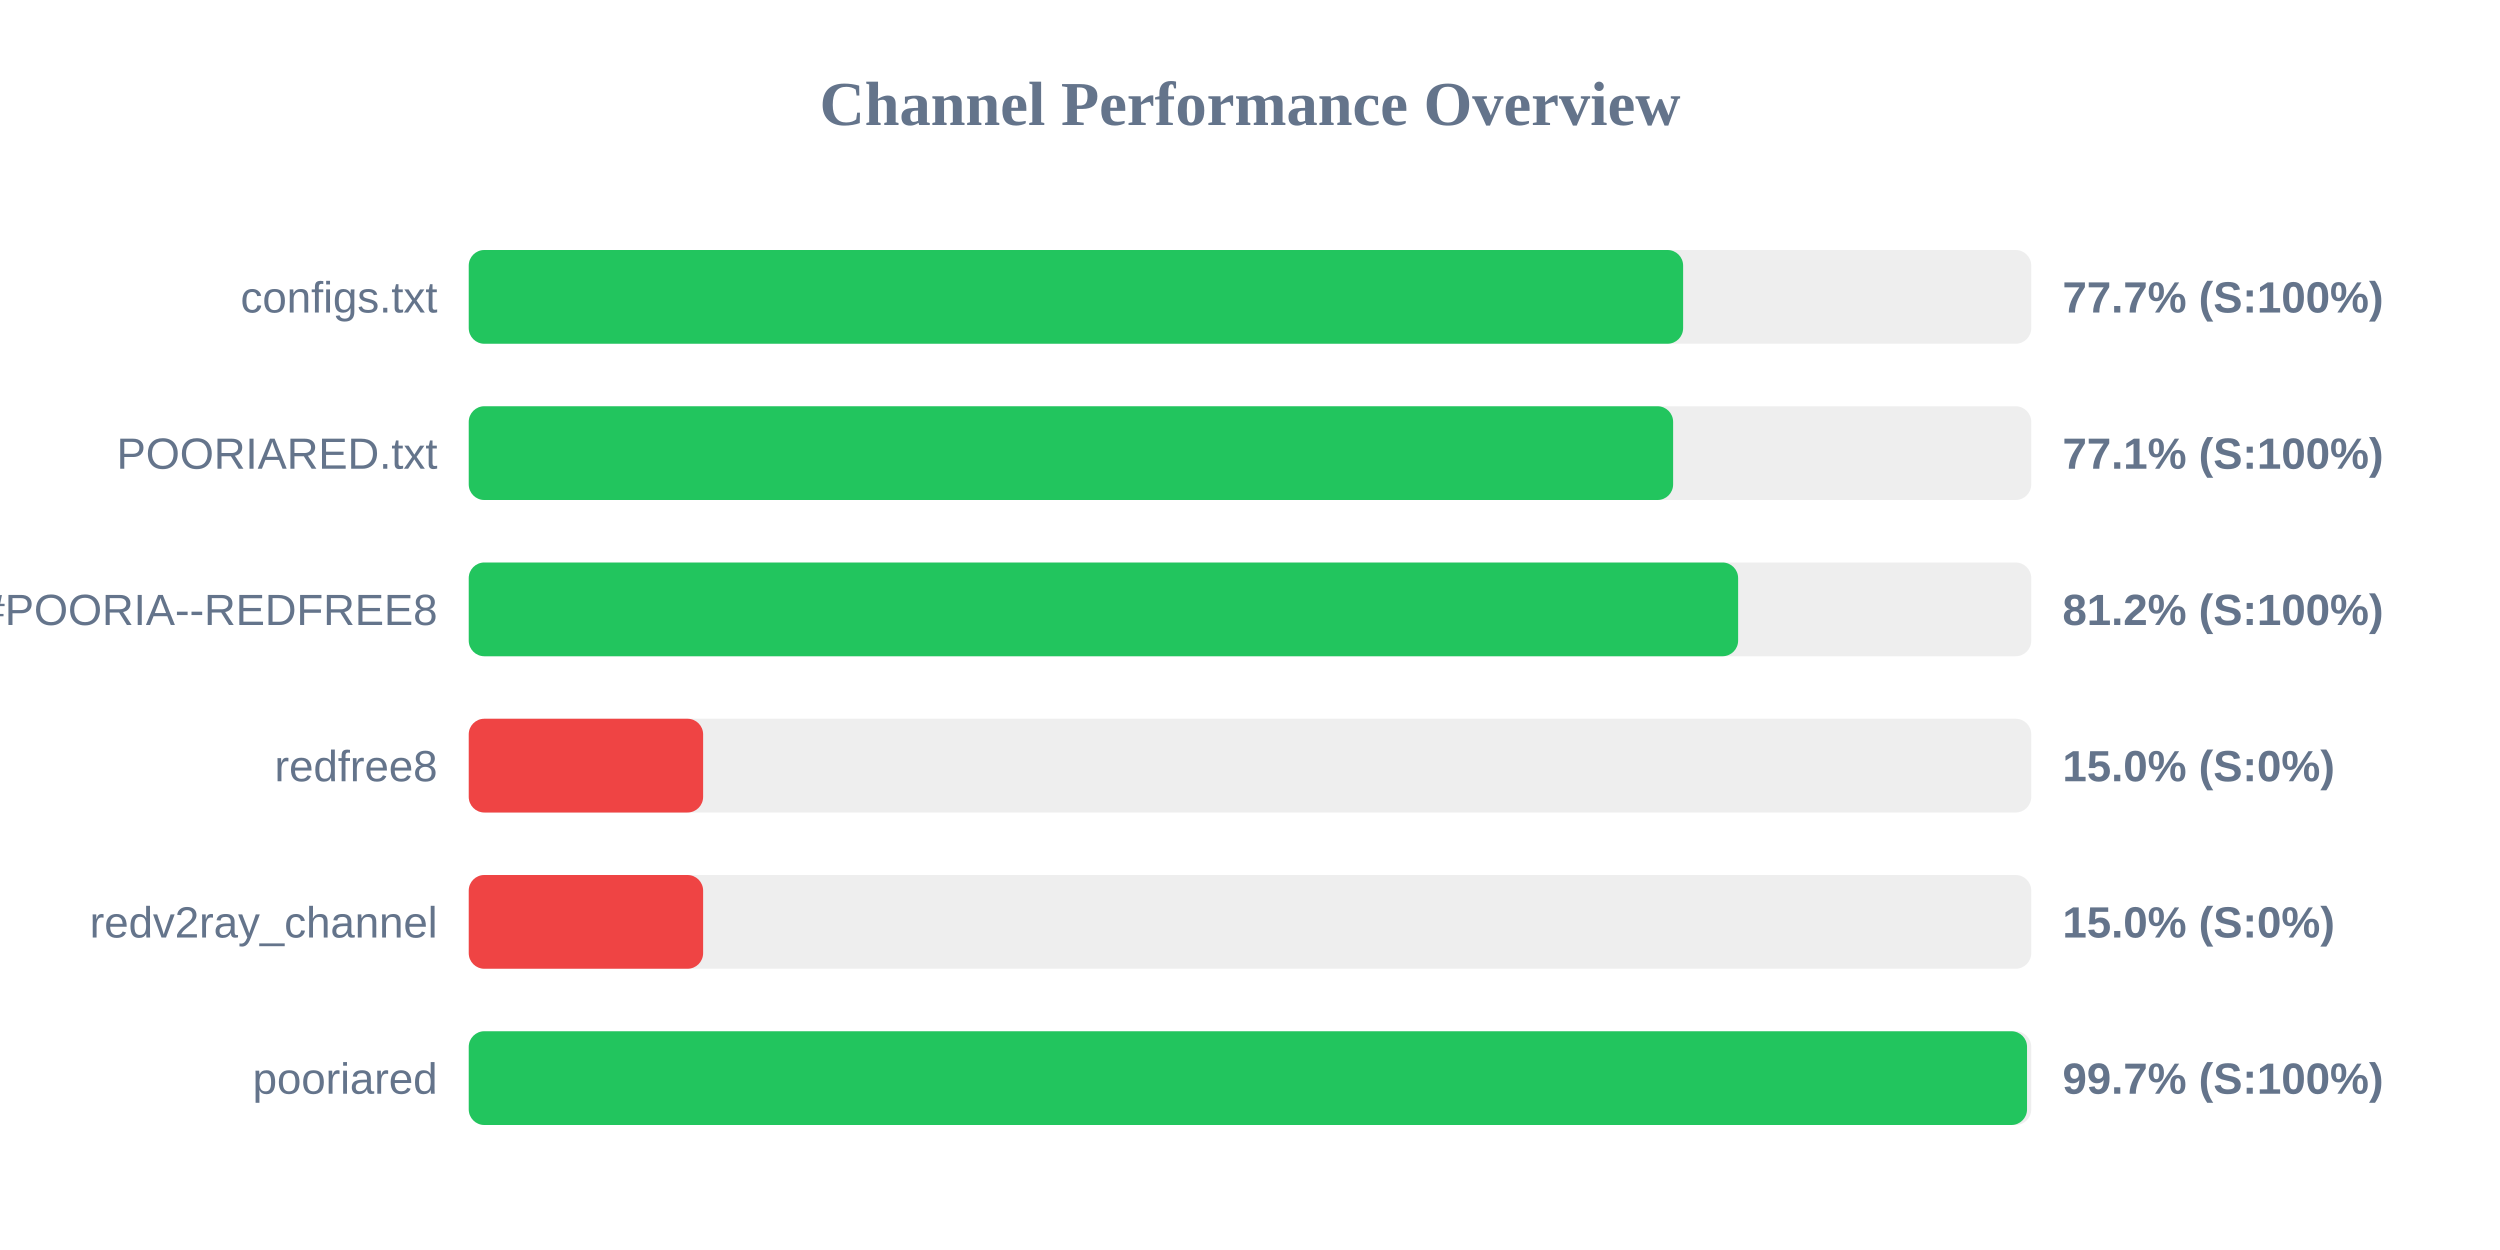
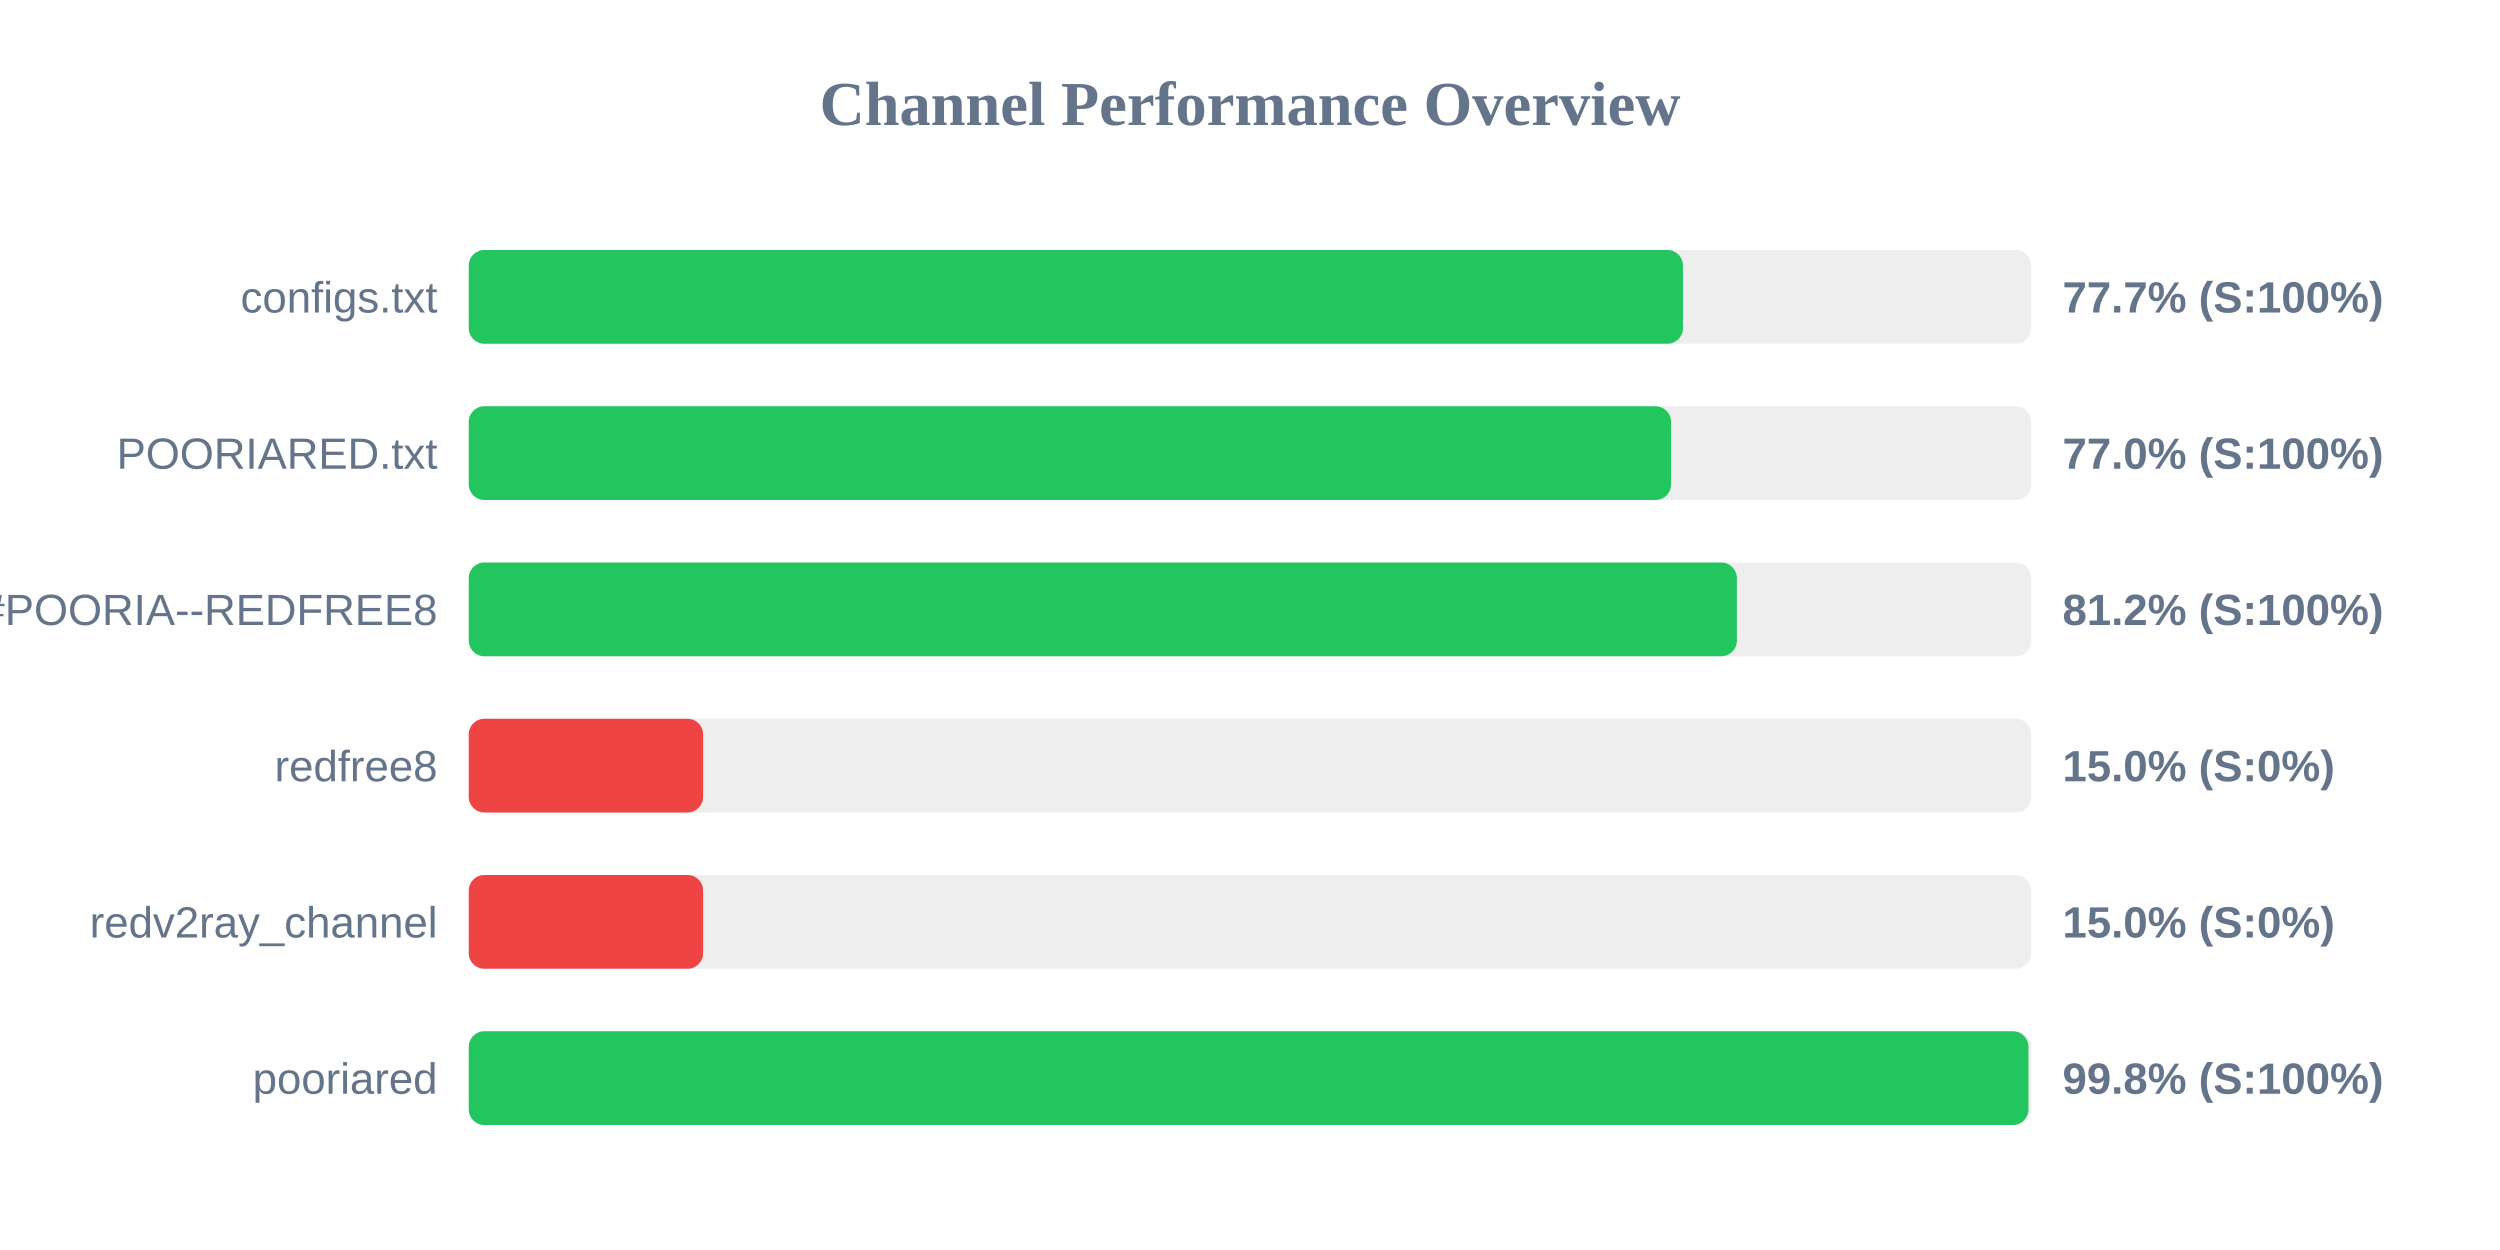
<svg xmlns="http://www.w3.org/2000/svg" width="800" height="400" version="1.1">
  <style>
        .row { font: 14px Arial; fill: #64748b; }
        .score { font: bold 14px Arial; fill: #64748b; }
    </style>
  <text x="400" y="40" text-anchor="middle" font-size="20px" font-weight="bold" fill="#64748b">Channel Performance Overview</text>
  <rect x="150" y="80" width="500" height="30" fill="#eee" rx="5" />
-   <rect x="150" y="80" width="388.6" height="30" fill="#22c55e" rx="5" />
+   <rect x="150" y="80" width="388.55" height="30" fill="#22c55e" rx="5" />
  <text x="140" y="100" text-anchor="end" class="row">configs.txt</text>
  <text x="660" y="100" text-anchor="start" class="score">77.7% (S:100%)</text>
  <rect x="150" y="130" width="500" height="30" fill="#eee" rx="5" />
-   <rect x="150" y="130" width="385.4" height="30" fill="#22c55e" rx="5" />
+   <rect x="150" y="130" width="384.75" height="30" fill="#22c55e" rx="5" />
  <text x="140" y="150" text-anchor="end" class="row">POORIARED.txt</text>
-   <text x="660" y="150" text-anchor="start" class="score">77.1% (S:100%)</text>
+   <text x="660" y="150" text-anchor="start" class="score">77.0% (S:100%)</text>
  <rect x="150" y="180" width="500" height="30" fill="#eee" rx="5" />
-   <rect x="150" y="180" width="406.2" height="30" fill="#22c55e" rx="5" />
+   <rect x="150" y="180" width="405.8" height="30" fill="#22c55e" rx="5" />
  <text x="140" y="200" text-anchor="end" class="row">POORIA--REDFREE8.txt#POORIA--REDFREE8</text>
  <text x="660" y="200" text-anchor="start" class="score">81.2% (S:100%)</text>
  <rect x="150" y="230" width="500" height="30" fill="#eee" rx="5" />
  <rect x="150" y="230" width="75.0" height="30" fill="#ef4444" rx="5" />
  <text x="140" y="250" text-anchor="end" class="row">redfree8</text>
  <text x="660" y="250" text-anchor="start" class="score">15.0% (S:0%)</text>
  <rect x="150" y="280" width="500" height="30" fill="#eee" rx="5" />
  <rect x="150" y="280" width="75.0" height="30" fill="#ef4444" rx="5" />
  <text x="140" y="300" text-anchor="end" class="row">redv2ray_channel</text>
  <text x="660" y="300" text-anchor="start" class="score">15.0% (S:0%)</text>
  <rect x="150" y="330" width="500" height="30" fill="#eee" rx="5" />
-   <rect x="150" y="330" width="498.65" height="30" fill="#22c55e" rx="5" />
+   <rect x="150" y="330" width="499.1" height="30" fill="#22c55e" rx="5" />
  <text x="140" y="350" text-anchor="end" class="row">pooriared</text>
-   <text x="660" y="350" text-anchor="start" class="score">99.7% (S:100%)</text>
+   <text x="660" y="350" text-anchor="start" class="score">99.8% (S:100%)</text>
</svg>
